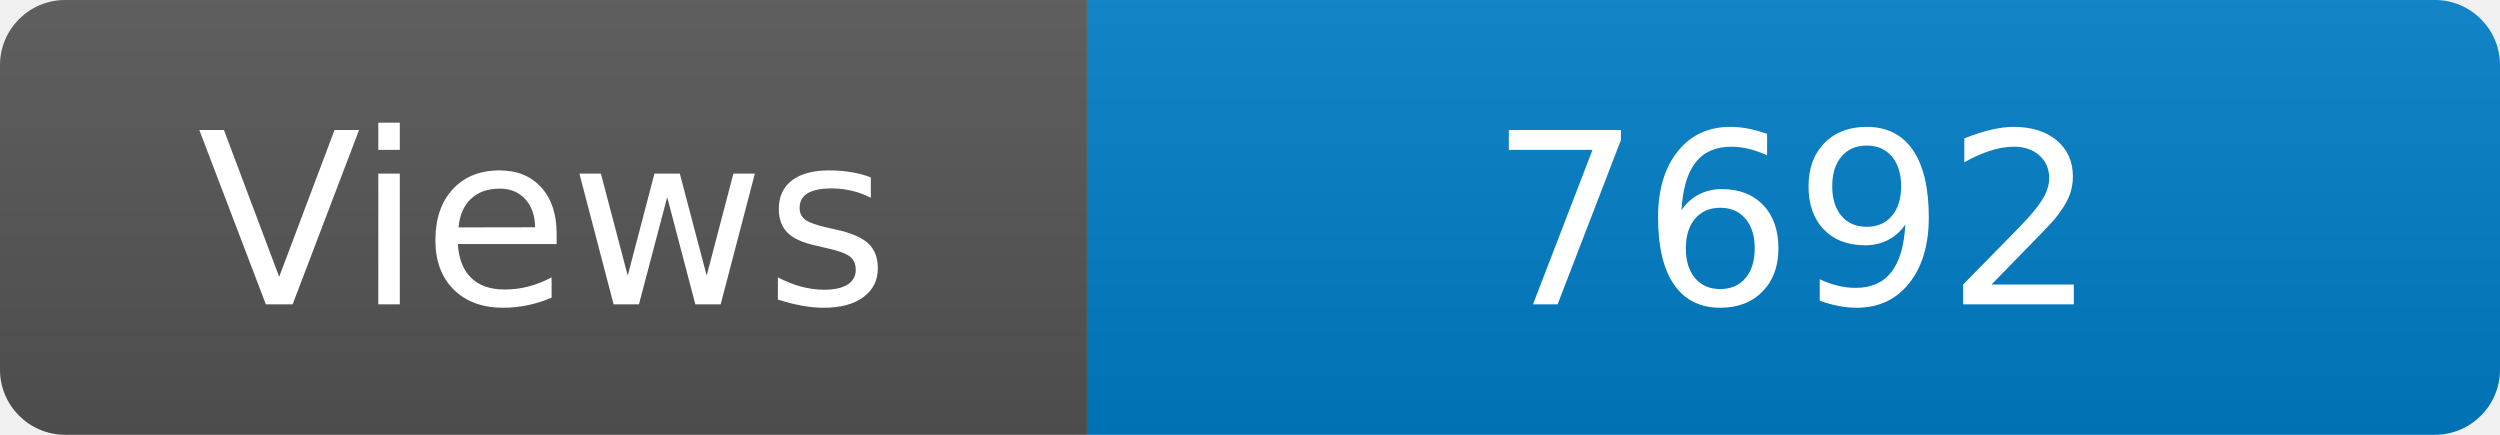
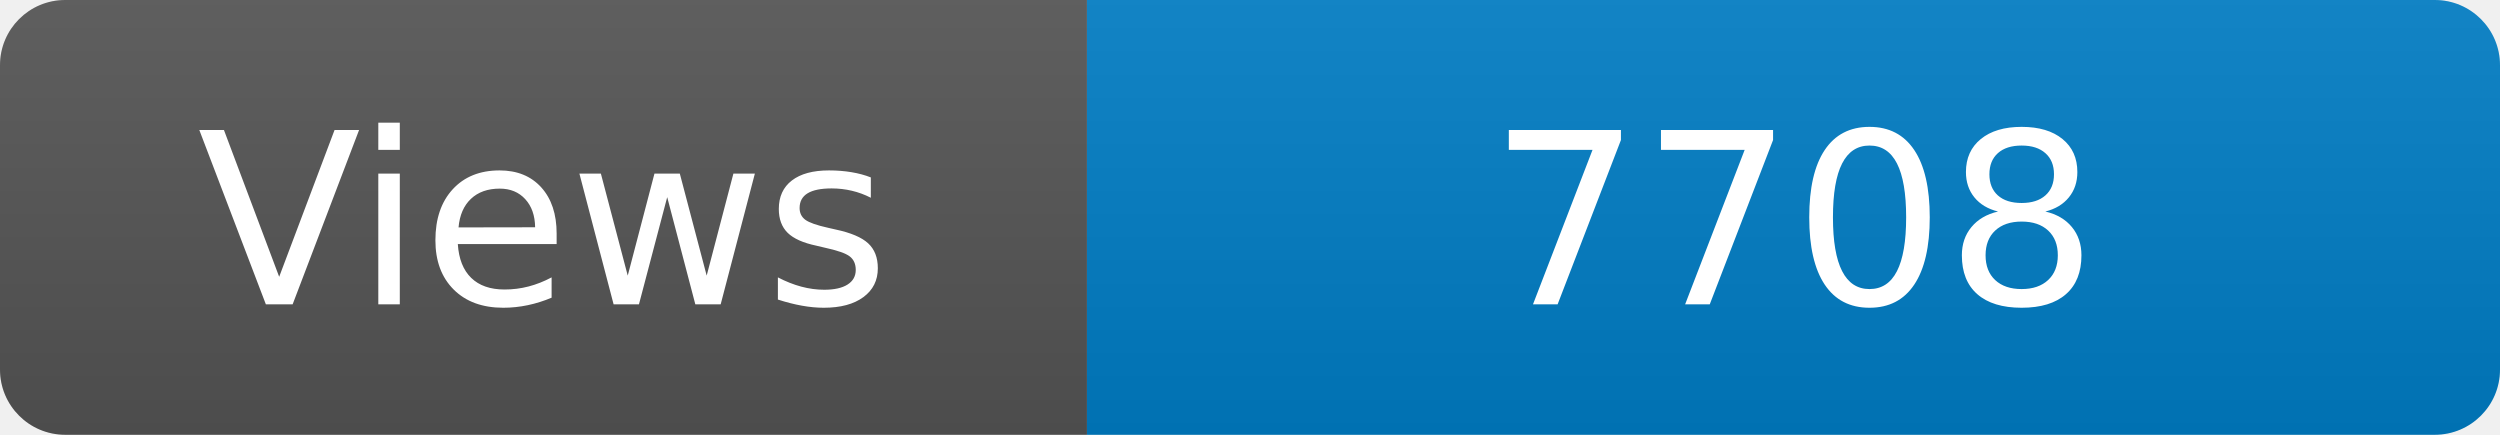
<svg xmlns="http://www.w3.org/2000/svg" width="115" height="20" role="img" aria-label="Maintained?: yes">
  <linearGradient id="s" x2="0" y2="100%">
    <stop offset="0" stop-color="#bbb" stop-opacity=".1" />
    <stop offset="1" stop-opacity=".1" />
  </linearGradient>
  <clipPath id="r">
    <rect width="115" height="20" rx="3" fill="#fff" />
  </clipPath>
  <g clip-path="url(#r)">
    <rect width="50" height="20" fill="#555" />
    <rect x="50" width="160" height="20" fill="#007ec6" />
    <rect width="115" height="20" fill="url(#s)" />
  </g>
  <g fill="#fff" text-anchor="middle" font-family="Verdana,Geneva,DejaVu Sans,sans-serif" font-size="110">
    <text x="250" y="140" transform="scale(.1)" fill="#fff">Views</text>
-     <text x="825" y="140" transform="scale(.1)" fill="#fff">7692</text>
+     <text x="825" y="140" transform="scale(.1)" fill="#fff">7708</text>
  </g>
</svg>
